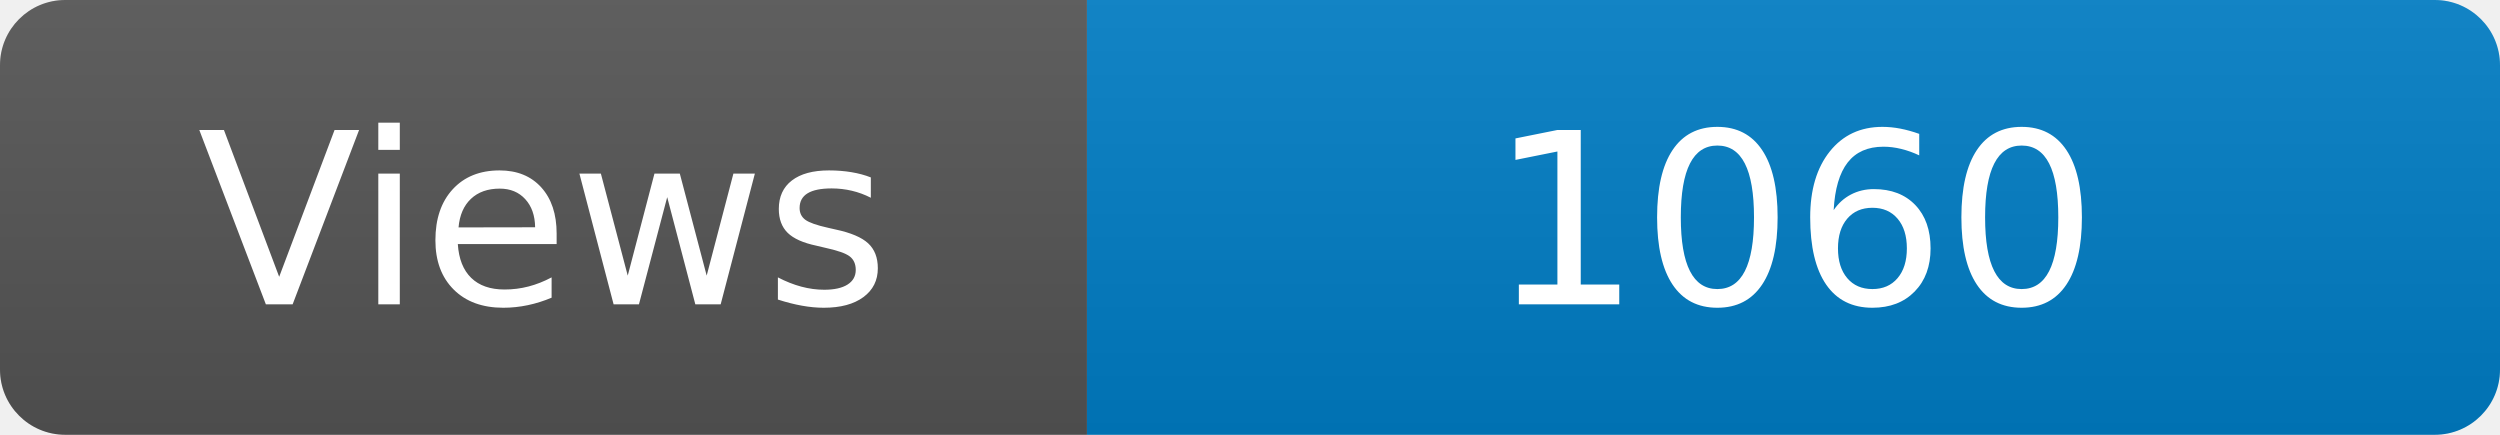
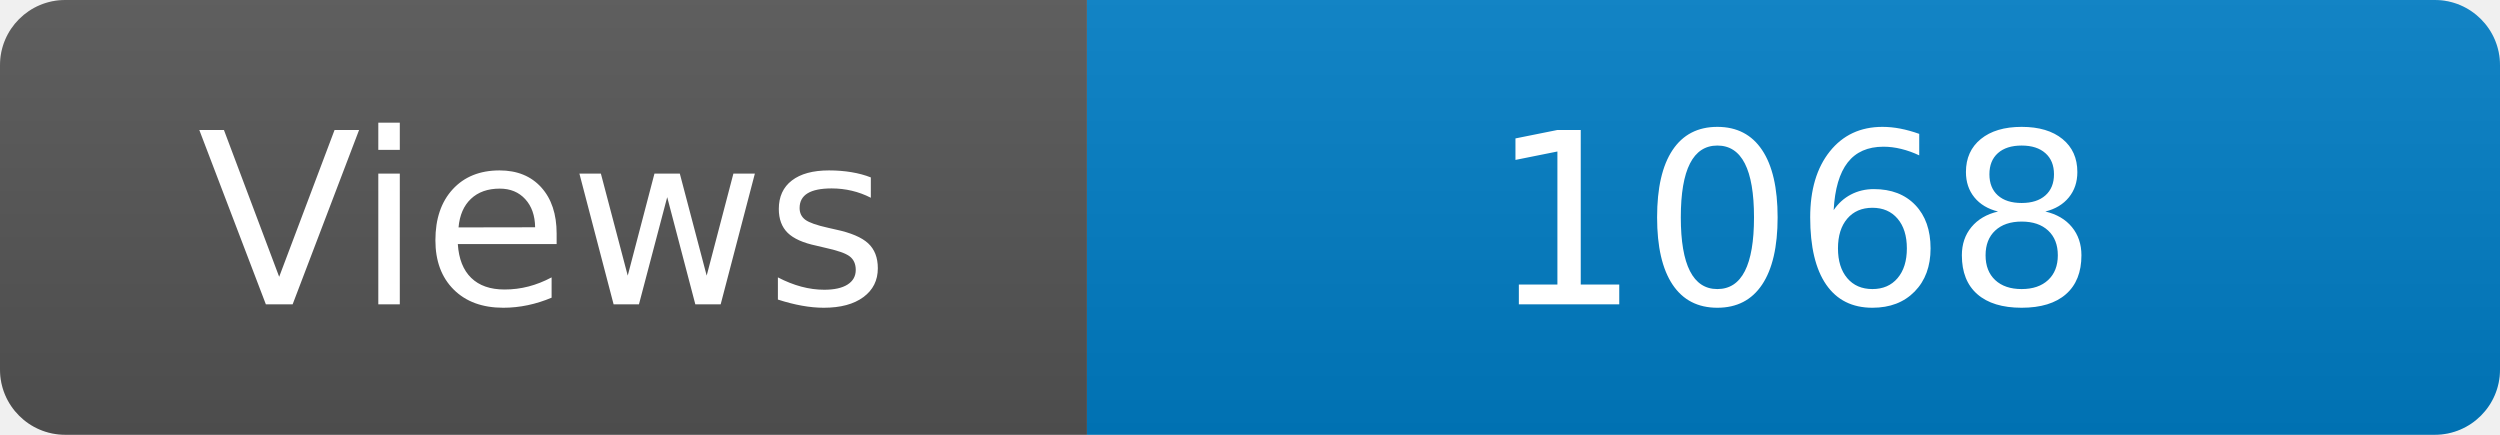
<svg xmlns="http://www.w3.org/2000/svg" width="115" height="20" role="img" aria-label="Maintained?: yes">
  <linearGradient id="s" x2="0" y2="100%">
    <stop offset="0" stop-color="#bbb" stop-opacity=".1" />
    <stop offset="1" stop-opacity=".1" />
  </linearGradient>
  <clipPath id="r">
    <rect width="115" height="20" rx="3" fill="#fff" />
  </clipPath>
  <g clip-path="url(#r)">
    <rect width="50" height="20" fill="#555" />
    <rect x="50" width="160" height="20" fill="#007ec6" />
    <rect width="115" height="20" fill="url(#s)" />
  </g>
  <g fill="#fff" text-anchor="middle" font-family="Verdana,Geneva,DejaVu Sans,sans-serif" font-size="110">
    <text x="250" y="140" transform="scale(.1)" fill="#fff">Views</text>
-     <text x="825" y="140" transform="scale(.1)" fill="#fff">1060</text>
+     <text x="825" y="140" transform="scale(.1)" fill="#fff">1068</text>
  </g>
</svg>
